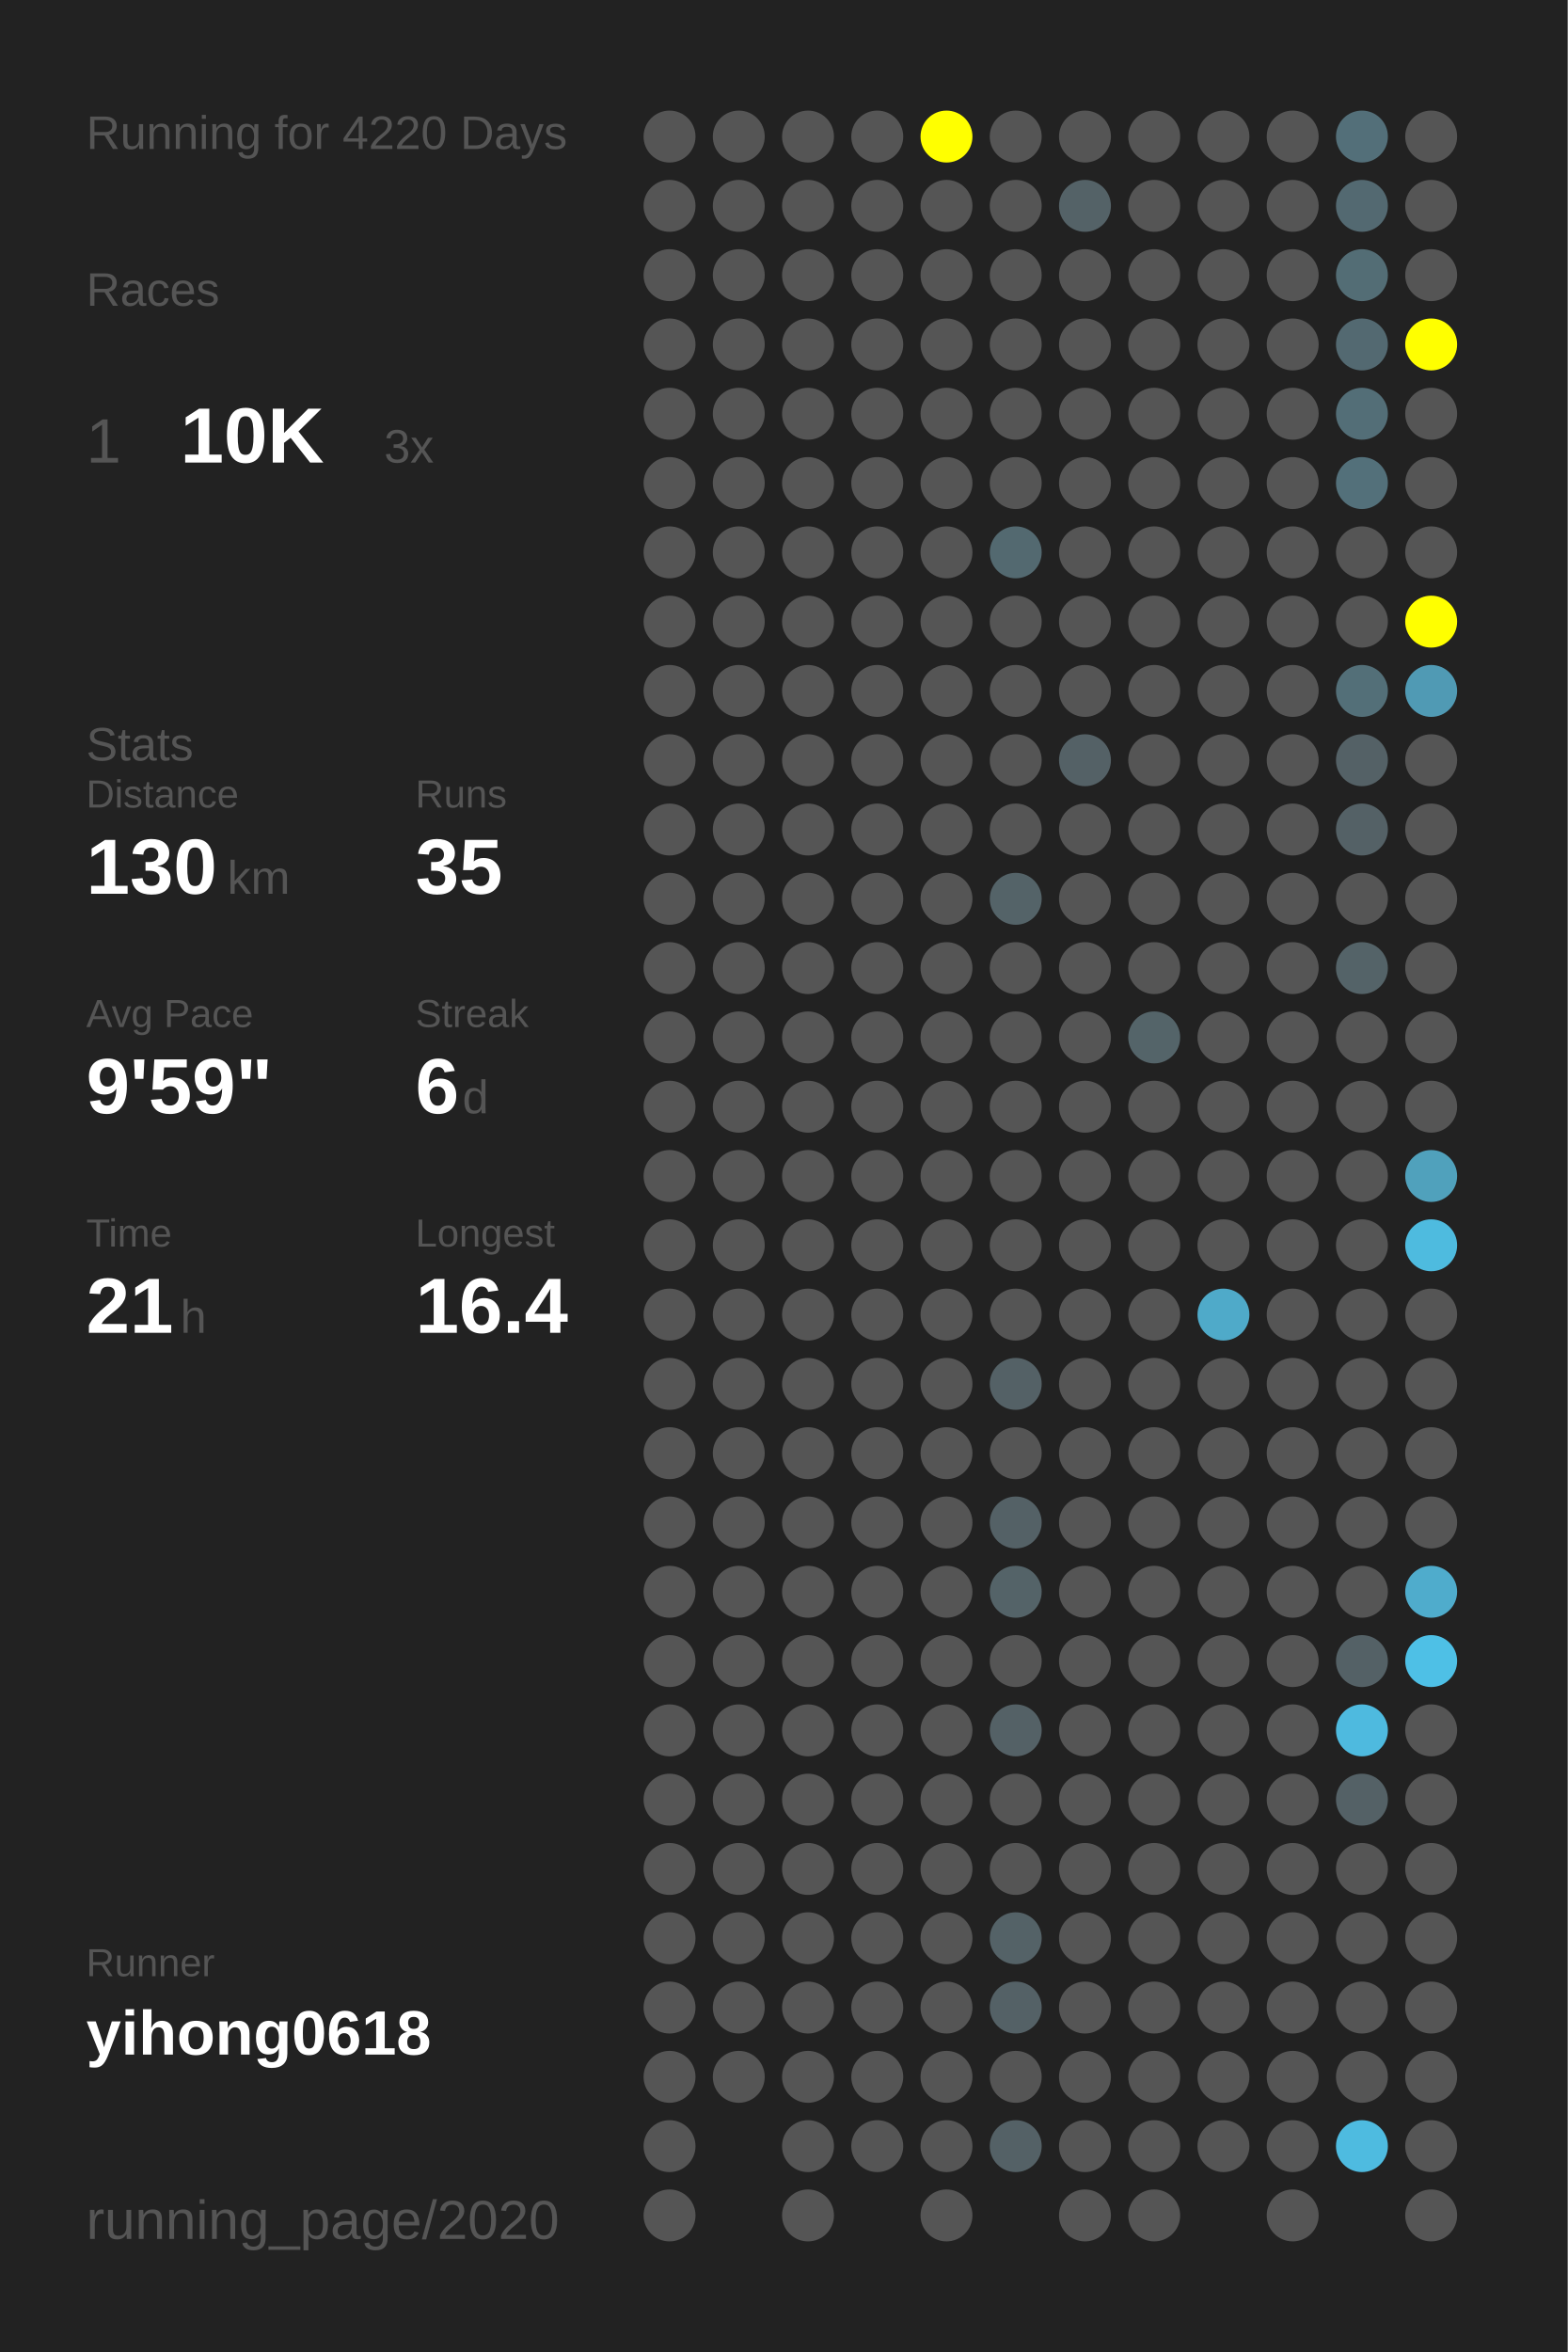
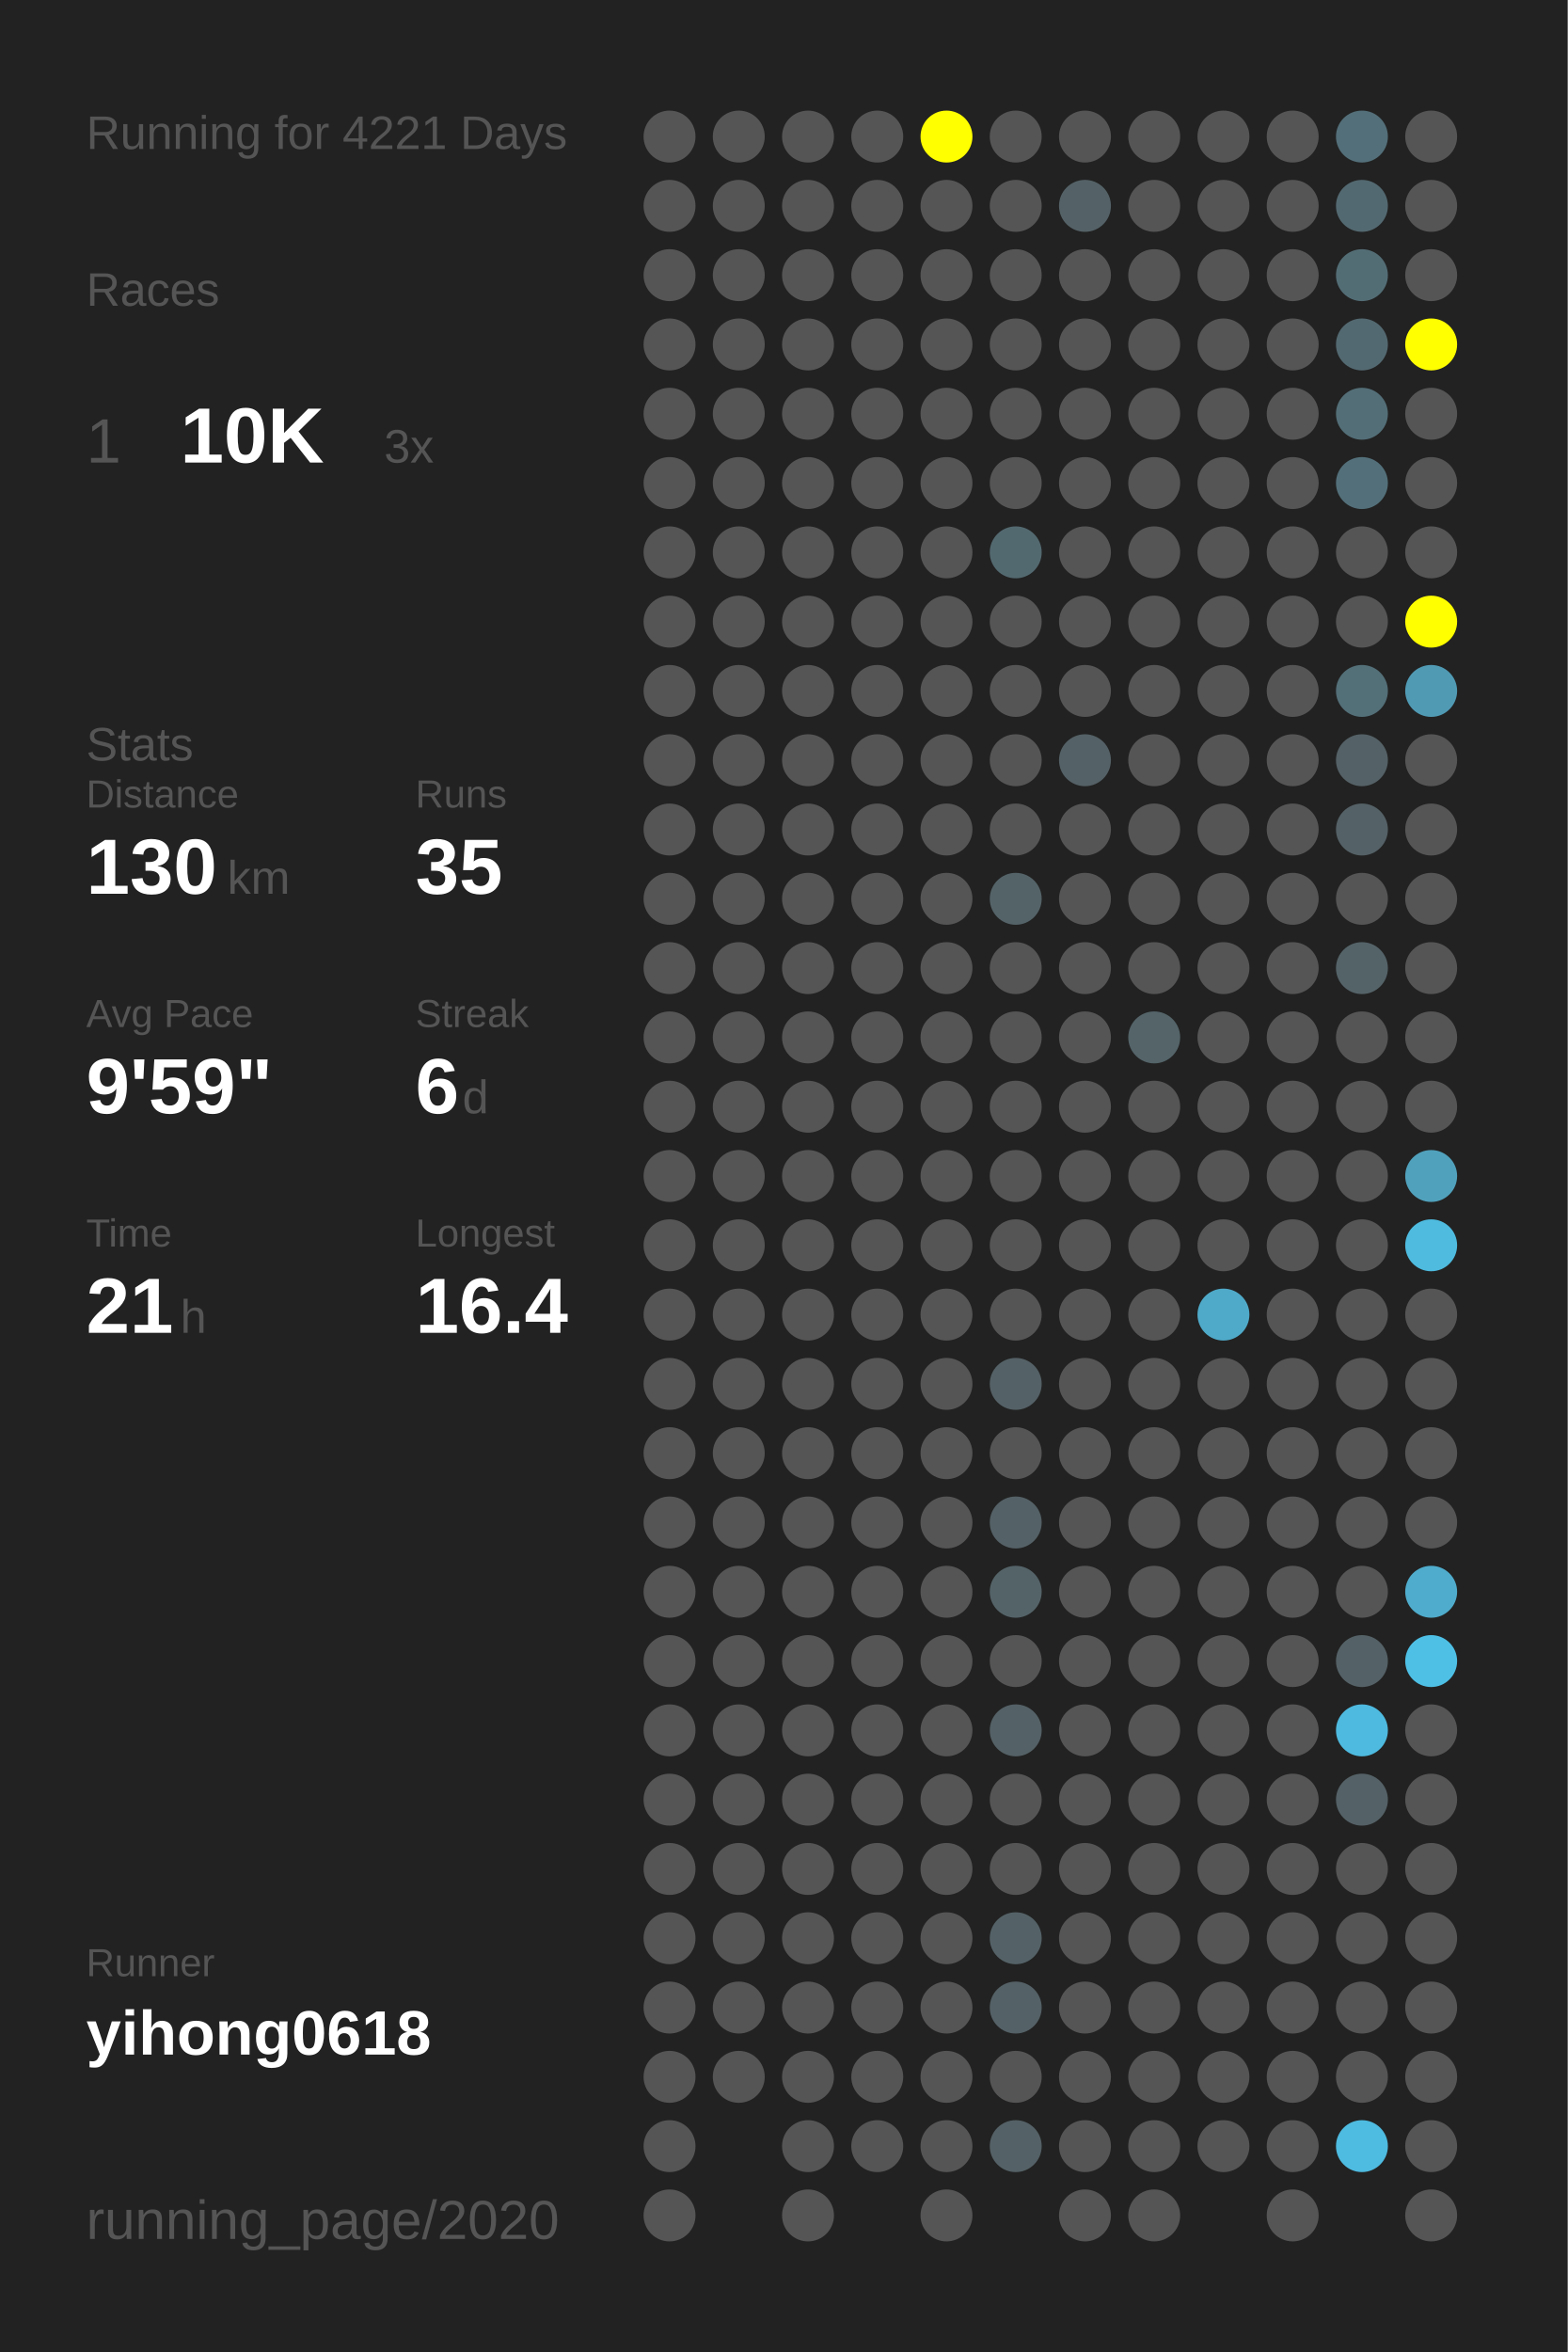
<svg xmlns="http://www.w3.org/2000/svg" baseProfile="full" height="300mm" version="1.1" viewBox="0,0,200,300" width="200mm">
  <defs />
  <rect fill="#222222" height="300" width="200" x="0" y="0" />
-   <text fill="#555555" style="font-size:6px; font-family:Arial;" x="11" y="19">Running for 4220 Days</text>
+   <text fill="#555555" style="font-size:6px; font-family:Arial;" x="11" y="19">Running for 4221 Days</text>
  <text fill="#555555" style="font-size:6px; font-family:Arial;" x="11" y="39">Races</text>
  <text fill="#555555" style="font-size:8px; font-family:Arial;" x="11" y="59">1</text>
  <text fill="#FFFFFF" style="font-size:10px; font-family:Arial; font-weight:bold;" x="23" y="59">10K</text>
  <text fill="#555555" style="font-size:6px; font-family:Arial;" x="49" y="59">3x</text>
  <text fill="#555555" style="font-size:6px; font-family:Arial;" x="11" y="97">Stats</text>
  <text fill="#555555" style="font-size:5px; font-family:Arial;" x="11" y="103">Distance</text>
  <text fill="#FFFFFF" style="font-size:10px; font-family:Arial; font-weight:bold;" x="11" y="114">130</text>
  <text fill="#555555" style="font-size:6px; font-family:Arial;" x="29" y="114">km</text>
  <text fill="#555555" style="font-size:5px; font-family:Arial;" x="53" y="103">Runs</text>
  <text fill="#FFFFFF" style="font-size:10px; font-family:Arial; font-weight:bold;" x="53" y="114">35</text>
  <text fill="#555555" style="font-size:5px; font-family:Arial;" x="11" y="131">Avg Pace</text>
  <text fill="#FFFFFF" style="font-size:10px; font-family:Arial; font-weight:bold;" x="11" y="142">9'59"</text>
  <text fill="#555555" style="font-size:5px; font-family:Arial;" x="53" y="131">Streak</text>
  <text fill="#FFFFFF" style="font-size:10px; font-family:Arial; font-weight:bold;" x="53" y="142">6</text>
  <text fill="#555555" style="font-size:6px; font-family:Arial;" x="59" y="142">d</text>
  <text fill="#555555" style="font-size:5px; font-family:Arial;" x="11" y="159">Time</text>
  <text fill="#FFFFFF" style="font-size:10px; font-family:Arial; font-weight:bold;" x="11" y="170">21</text>
  <text fill="#555555" style="font-size:6px; font-family:Arial;" x="23" y="170">h</text>
  <text fill="#555555" style="font-size:5px; font-family:Arial;" x="53" y="159">Longest</text>
  <text fill="#FFFFFF" style="font-size:10px; font-family:Arial; font-weight:bold;" x="53" y="170">16.4</text>
  <text fill="#555555" style="font-size:5px; font-family:Arial;" x="11" y="252.065">Runner</text>
  <text fill="#FFFFFF" style="font-size:8px; font-family:Arial; font-weight:bold;" x="11" y="262.065">yihong0618</text>
  <text fill="#555555" style="font-size:7px; font-family:Arial;" x="11" y="285.581">running_page/2020</text>
  <circle cx="85.417" cy="17.419" fill="#555555" r="3.312" />
  <circle cx="85.417" cy="26.258" fill="#555555" r="3.312" />
  <circle cx="85.417" cy="35.097" fill="#555555" r="3.312" />
  <circle cx="85.417" cy="43.935" fill="#555555" r="3.312" />
  <circle cx="85.417" cy="52.774" fill="#555555" r="3.312" />
  <circle cx="85.417" cy="61.613" fill="#555555" r="3.312" />
  <circle cx="85.417" cy="70.452" fill="#555555" r="3.312" />
  <circle cx="85.417" cy="79.29" fill="#555555" r="3.312" />
  <circle cx="85.417" cy="88.129" fill="#555555" r="3.312" />
  <circle cx="85.417" cy="96.968" fill="#555555" r="3.312" />
  <circle cx="85.417" cy="105.806" fill="#555555" r="3.312" />
  <circle cx="85.417" cy="114.645" fill="#555555" r="3.312" />
  <circle cx="85.417" cy="123.484" fill="#555555" r="3.312" />
  <circle cx="85.417" cy="132.323" fill="#555555" r="3.312" />
  <circle cx="85.417" cy="141.161" fill="#555555" r="3.312" />
  <circle cx="85.417" cy="150" fill="#555555" r="3.312" />
  <circle cx="85.417" cy="158.839" fill="#555555" r="3.312" />
  <circle cx="85.417" cy="167.677" fill="#555555" r="3.312" />
  <circle cx="85.417" cy="176.516" fill="#555555" r="3.312" />
  <circle cx="85.417" cy="185.355" fill="#555555" r="3.312" />
  <circle cx="85.417" cy="194.194" fill="#555555" r="3.312" />
  <circle cx="85.417" cy="203.032" fill="#555555" r="3.312" />
  <circle cx="85.417" cy="211.871" fill="#555555" r="3.312" />
  <circle cx="85.417" cy="220.71" fill="#555555" r="3.312" />
  <circle cx="85.417" cy="229.548" fill="#555555" r="3.312" />
  <circle cx="85.417" cy="238.387" fill="#555555" r="3.312" />
  <circle cx="85.417" cy="247.226" fill="#555555" r="3.312" />
  <circle cx="85.417" cy="256.065" fill="#555555" r="3.312" />
  <circle cx="85.417" cy="264.903" fill="#555555" r="3.312" />
  <circle cx="85.417" cy="273.742" fill="#555555" r="3.312" />
  <circle cx="85.417" cy="282.581" fill="#555555" r="3.312" />
  <circle cx="94.25" cy="17.419" fill="#555555" r="3.312" />
  <circle cx="94.25" cy="26.258" fill="#555555" r="3.312" />
  <circle cx="94.25" cy="35.097" fill="#555555" r="3.312" />
  <circle cx="94.25" cy="43.935" fill="#555555" r="3.312" />
  <circle cx="94.25" cy="52.774" fill="#555555" r="3.312" />
  <circle cx="94.25" cy="61.613" fill="#555555" r="3.312" />
  <circle cx="94.25" cy="70.452" fill="#555555" r="3.312" />
  <circle cx="94.25" cy="79.29" fill="#555555" r="3.312" />
  <circle cx="94.25" cy="88.129" fill="#555555" r="3.312" />
  <circle cx="94.25" cy="96.968" fill="#555555" r="3.312" />
  <circle cx="94.25" cy="105.806" fill="#555555" r="3.312" />
  <circle cx="94.25" cy="114.645" fill="#555555" r="3.312" />
  <circle cx="94.25" cy="123.484" fill="#555555" r="3.312" />
  <circle cx="94.25" cy="132.323" fill="#555555" r="3.312" />
  <circle cx="94.25" cy="141.161" fill="#555555" r="3.312" />
  <circle cx="94.25" cy="150" fill="#555555" r="3.312" />
  <circle cx="94.25" cy="158.839" fill="#555555" r="3.312" />
  <circle cx="94.25" cy="167.677" fill="#555555" r="3.312" />
  <circle cx="94.25" cy="176.516" fill="#555555" r="3.312" />
  <circle cx="94.25" cy="185.355" fill="#555555" r="3.312" />
  <circle cx="94.25" cy="194.194" fill="#555555" r="3.312" />
  <circle cx="94.25" cy="203.032" fill="#555555" r="3.312" />
  <circle cx="94.25" cy="211.871" fill="#555555" r="3.312" />
  <circle cx="94.25" cy="220.71" fill="#555555" r="3.312" />
  <circle cx="94.25" cy="229.548" fill="#555555" r="3.312" />
  <circle cx="94.25" cy="238.387" fill="#555555" r="3.312" />
  <circle cx="94.25" cy="247.226" fill="#555555" r="3.312" />
  <circle cx="94.25" cy="256.065" fill="#555555" r="3.312" />
  <circle cx="94.25" cy="264.903" fill="#555555" r="3.312" />
  <circle cx="103.083" cy="17.419" fill="#555555" r="3.312" />
  <circle cx="103.083" cy="26.258" fill="#555555" r="3.312" />
  <circle cx="103.083" cy="35.097" fill="#555555" r="3.312" />
  <circle cx="103.083" cy="43.935" fill="#555555" r="3.312" />
  <circle cx="103.083" cy="52.774" fill="#555555" r="3.312" />
  <circle cx="103.083" cy="61.613" fill="#555555" r="3.312" />
  <circle cx="103.083" cy="70.452" fill="#555555" r="3.312" />
  <circle cx="103.083" cy="79.29" fill="#555555" r="3.312" />
  <circle cx="103.083" cy="88.129" fill="#555555" r="3.312" />
  <circle cx="103.083" cy="96.968" fill="#555555" r="3.312" />
  <circle cx="103.083" cy="105.806" fill="#555555" r="3.312" />
  <circle cx="103.083" cy="114.645" fill="#555555" r="3.312" />
  <circle cx="103.083" cy="123.484" fill="#555555" r="3.312" />
  <circle cx="103.083" cy="132.323" fill="#555555" r="3.312" />
  <circle cx="103.083" cy="141.161" fill="#555555" r="3.312" />
  <circle cx="103.083" cy="150" fill="#555555" r="3.312" />
  <circle cx="103.083" cy="158.839" fill="#555555" r="3.312" />
  <circle cx="103.083" cy="167.677" fill="#555555" r="3.312" />
  <circle cx="103.083" cy="176.516" fill="#555555" r="3.312" />
  <circle cx="103.083" cy="185.355" fill="#555555" r="3.312" />
  <circle cx="103.083" cy="194.194" fill="#555555" r="3.312" />
  <circle cx="103.083" cy="203.032" fill="#555555" r="3.312" />
  <circle cx="103.083" cy="211.871" fill="#555555" r="3.312" />
  <circle cx="103.083" cy="220.71" fill="#555555" r="3.312" />
  <circle cx="103.083" cy="229.548" fill="#555555" r="3.312" />
  <circle cx="103.083" cy="238.387" fill="#555555" r="3.312" />
  <circle cx="103.083" cy="247.226" fill="#555555" r="3.312" />
  <circle cx="103.083" cy="256.065" fill="#555555" r="3.312" />
  <circle cx="103.083" cy="264.903" fill="#555555" r="3.312" />
  <circle cx="103.083" cy="273.742" fill="#555555" r="3.312" />
  <circle cx="103.083" cy="282.581" fill="#555555" r="3.312" />
  <circle cx="111.917" cy="17.419" fill="#555555" r="3.312" />
  <circle cx="111.917" cy="26.258" fill="#555555" r="3.312" />
  <circle cx="111.917" cy="35.097" fill="#555555" r="3.312" />
  <circle cx="111.917" cy="43.935" fill="#555555" r="3.312" />
  <circle cx="111.917" cy="52.774" fill="#555555" r="3.312" />
  <circle cx="111.917" cy="61.613" fill="#555555" r="3.312" />
  <circle cx="111.917" cy="70.452" fill="#555555" r="3.312" />
  <circle cx="111.917" cy="79.29" fill="#555555" r="3.312" />
  <circle cx="111.917" cy="88.129" fill="#555555" r="3.312" />
  <circle cx="111.917" cy="96.968" fill="#555555" r="3.312" />
  <circle cx="111.917" cy="105.806" fill="#555555" r="3.312" />
  <circle cx="111.917" cy="114.645" fill="#555555" r="3.312" />
  <circle cx="111.917" cy="123.484" fill="#555555" r="3.312" />
  <circle cx="111.917" cy="132.323" fill="#555555" r="3.312" />
  <circle cx="111.917" cy="141.161" fill="#555555" r="3.312" />
  <circle cx="111.917" cy="150" fill="#555555" r="3.312" />
  <circle cx="111.917" cy="158.839" fill="#555555" r="3.312" />
  <circle cx="111.917" cy="167.677" fill="#555555" r="3.312" />
  <circle cx="111.917" cy="176.516" fill="#555555" r="3.312" />
  <circle cx="111.917" cy="185.355" fill="#555555" r="3.312" />
  <circle cx="111.917" cy="194.194" fill="#555555" r="3.312" />
  <circle cx="111.917" cy="203.032" fill="#555555" r="3.312" />
  <circle cx="111.917" cy="211.871" fill="#555555" r="3.312" />
  <circle cx="111.917" cy="220.71" fill="#555555" r="3.312" />
  <circle cx="111.917" cy="229.548" fill="#555555" r="3.312" />
  <circle cx="111.917" cy="238.387" fill="#555555" r="3.312" />
  <circle cx="111.917" cy="247.226" fill="#555555" r="3.312" />
  <circle cx="111.917" cy="256.065" fill="#555555" r="3.312" />
  <circle cx="111.917" cy="264.903" fill="#555555" r="3.312" />
  <circle cx="111.917" cy="273.742" fill="#555555" r="3.312" />
  <circle cx="120.75" cy="17.419" fill="#FFFF00" r="3.312" />
  <circle cx="120.75" cy="26.258" fill="#555555" r="3.312" />
  <circle cx="120.75" cy="35.097" fill="#555555" r="3.312" />
  <circle cx="120.75" cy="43.935" fill="#555555" r="3.312" />
  <circle cx="120.75" cy="52.774" fill="#555555" r="3.312" />
  <circle cx="120.75" cy="61.613" fill="#555555" r="3.312" />
  <circle cx="120.75" cy="70.452" fill="#555555" r="3.312" />
  <circle cx="120.75" cy="79.29" fill="#555555" r="3.312" />
  <circle cx="120.75" cy="88.129" fill="#555555" r="3.312" />
  <circle cx="120.75" cy="96.968" fill="#555555" r="3.312" />
  <circle cx="120.75" cy="105.806" fill="#555555" r="3.312" />
  <circle cx="120.75" cy="114.645" fill="#555555" r="3.312" />
  <circle cx="120.75" cy="123.484" fill="#555555" r="3.312" />
  <circle cx="120.75" cy="132.323" fill="#555555" r="3.312" />
  <circle cx="120.75" cy="141.161" fill="#555555" r="3.312" />
  <circle cx="120.75" cy="150" fill="#555555" r="3.312" />
  <circle cx="120.75" cy="158.839" fill="#555555" r="3.312" />
  <circle cx="120.75" cy="167.677" fill="#555555" r="3.312" />
  <circle cx="120.75" cy="176.516" fill="#555555" r="3.312" />
  <circle cx="120.75" cy="185.355" fill="#555555" r="3.312" />
  <circle cx="120.75" cy="194.194" fill="#555555" r="3.312" />
  <circle cx="120.75" cy="203.032" fill="#555555" r="3.312" />
  <circle cx="120.75" cy="211.871" fill="#555555" r="3.312" />
  <circle cx="120.75" cy="220.71" fill="#555555" r="3.312" />
  <circle cx="120.75" cy="229.548" fill="#555555" r="3.312" />
  <circle cx="120.75" cy="238.387" fill="#555555" r="3.312" />
  <circle cx="120.75" cy="247.226" fill="#555555" r="3.312" />
  <circle cx="120.75" cy="256.065" fill="#555555" r="3.312" />
  <circle cx="120.75" cy="264.903" fill="#555555" r="3.312" />
  <circle cx="120.75" cy="273.742" fill="#555555" r="3.312" />
  <circle cx="120.75" cy="282.581" fill="#555555" r="3.312" />
  <circle cx="129.583" cy="17.419" fill="#555555" r="3.312" />
  <circle cx="129.583" cy="26.258" fill="#555555" r="3.312" />
  <circle cx="129.583" cy="35.097" fill="#555555" r="3.312" />
  <circle cx="129.583" cy="43.935" fill="#555555" r="3.312" />
  <circle cx="129.583" cy="52.774" fill="#555555" r="3.312" />
  <circle cx="129.583" cy="61.613" fill="#555555" r="3.312" />
  <circle cx="129.583" cy="70.452" fill="#536970" r="3.312" />
  <circle cx="129.583" cy="79.29" fill="#555555" r="3.312" />
  <circle cx="129.583" cy="88.129" fill="#555555" r="3.312" />
  <circle cx="129.583" cy="96.968" fill="#555555" r="3.312" />
  <circle cx="129.583" cy="105.806" fill="#555555" r="3.312" />
  <circle cx="129.583" cy="114.645" fill="#546368" r="3.312" />
  <circle cx="129.583" cy="123.484" fill="#555555" r="3.312" />
  <circle cx="129.583" cy="132.323" fill="#555555" r="3.312" />
  <circle cx="129.583" cy="141.161" fill="#555555" r="3.312" />
  <circle cx="129.583" cy="150" fill="#555555" r="3.312" />
  <circle cx="129.583" cy="158.839" fill="#555555" r="3.312" />
  <circle cx="129.583" cy="167.677" fill="#555555" r="3.312" />
  <circle cx="129.583" cy="176.516" fill="#546166" r="3.312" />
  <circle cx="129.583" cy="185.355" fill="#555555" r="3.312" />
  <circle cx="129.583" cy="194.194" fill="#546166" r="3.312" />
  <circle cx="129.583" cy="203.032" fill="#546368" r="3.312" />
  <circle cx="129.583" cy="211.871" fill="#555555" r="3.312" />
  <circle cx="129.583" cy="220.71" fill="#546166" r="3.312" />
  <circle cx="129.583" cy="229.548" fill="#555555" r="3.312" />
  <circle cx="129.583" cy="238.387" fill="#555555" r="3.312" />
  <circle cx="129.583" cy="247.226" fill="#546267" r="3.312" />
  <circle cx="129.583" cy="256.065" fill="#546166" r="3.312" />
  <circle cx="129.583" cy="264.903" fill="#555555" r="3.312" />
  <circle cx="129.583" cy="273.742" fill="#546166" r="3.312" />
  <circle cx="138.417" cy="17.419" fill="#555555" r="3.312" />
  <circle cx="138.417" cy="26.258" fill="#546267" r="3.312" />
  <circle cx="138.417" cy="35.097" fill="#555555" r="3.312" />
  <circle cx="138.417" cy="43.935" fill="#555555" r="3.312" />
  <circle cx="138.417" cy="52.774" fill="#555555" r="3.312" />
  <circle cx="138.417" cy="61.613" fill="#555555" r="3.312" />
  <circle cx="138.417" cy="70.452" fill="#555555" r="3.312" />
  <circle cx="138.417" cy="79.29" fill="#555555" r="3.312" />
  <circle cx="138.417" cy="88.129" fill="#555555" r="3.312" />
  <circle cx="138.417" cy="96.968" fill="#546166" r="3.312" />
  <circle cx="138.417" cy="105.806" fill="#555555" r="3.312" />
  <circle cx="138.417" cy="114.645" fill="#555555" r="3.312" />
  <circle cx="138.417" cy="123.484" fill="#555555" r="3.312" />
  <circle cx="138.417" cy="132.323" fill="#555555" r="3.312" />
  <circle cx="138.417" cy="141.161" fill="#555555" r="3.312" />
  <circle cx="138.417" cy="150" fill="#555555" r="3.312" />
  <circle cx="138.417" cy="158.839" fill="#555555" r="3.312" />
  <circle cx="138.417" cy="167.677" fill="#555555" r="3.312" />
  <circle cx="138.417" cy="176.516" fill="#555555" r="3.312" />
  <circle cx="138.417" cy="185.355" fill="#555555" r="3.312" />
  <circle cx="138.417" cy="194.194" fill="#555555" r="3.312" />
  <circle cx="138.417" cy="203.032" fill="#555555" r="3.312" />
  <circle cx="138.417" cy="211.871" fill="#555555" r="3.312" />
  <circle cx="138.417" cy="220.71" fill="#555555" r="3.312" />
  <circle cx="138.417" cy="229.548" fill="#555555" r="3.312" />
  <circle cx="138.417" cy="238.387" fill="#555555" r="3.312" />
  <circle cx="138.417" cy="247.226" fill="#555555" r="3.312" />
  <circle cx="138.417" cy="256.065" fill="#555555" r="3.312" />
  <circle cx="138.417" cy="264.903" fill="#555555" r="3.312" />
  <circle cx="138.417" cy="273.742" fill="#555555" r="3.312" />
  <circle cx="138.417" cy="282.581" fill="#555555" r="3.312" />
  <circle cx="147.25" cy="17.419" fill="#555555" r="3.312" />
  <circle cx="147.25" cy="26.258" fill="#555555" r="3.312" />
  <circle cx="147.25" cy="35.097" fill="#555555" r="3.312" />
  <circle cx="147.25" cy="43.935" fill="#555555" r="3.312" />
  <circle cx="147.25" cy="52.774" fill="#555555" r="3.312" />
  <circle cx="147.25" cy="61.613" fill="#555555" r="3.312" />
  <circle cx="147.25" cy="70.452" fill="#555555" r="3.312" />
  <circle cx="147.25" cy="79.29" fill="#555555" r="3.312" />
  <circle cx="147.25" cy="88.129" fill="#555555" r="3.312" />
  <circle cx="147.25" cy="96.968" fill="#555555" r="3.312" />
  <circle cx="147.25" cy="105.806" fill="#555555" r="3.312" />
  <circle cx="147.25" cy="114.645" fill="#555555" r="3.312" />
  <circle cx="147.25" cy="123.484" fill="#555555" r="3.312" />
  <circle cx="147.25" cy="132.323" fill="#546469" r="3.312" />
  <circle cx="147.25" cy="141.161" fill="#555555" r="3.312" />
  <circle cx="147.25" cy="150" fill="#555555" r="3.312" />
  <circle cx="147.25" cy="158.839" fill="#555555" r="3.312" />
  <circle cx="147.25" cy="167.677" fill="#555555" r="3.312" />
  <circle cx="147.25" cy="176.516" fill="#555555" r="3.312" />
  <circle cx="147.25" cy="185.355" fill="#555555" r="3.312" />
  <circle cx="147.25" cy="194.194" fill="#555555" r="3.312" />
  <circle cx="147.25" cy="203.032" fill="#555555" r="3.312" />
  <circle cx="147.25" cy="211.871" fill="#555555" r="3.312" />
  <circle cx="147.25" cy="220.71" fill="#555555" r="3.312" />
  <circle cx="147.25" cy="229.548" fill="#555555" r="3.312" />
  <circle cx="147.25" cy="238.387" fill="#555555" r="3.312" />
  <circle cx="147.25" cy="247.226" fill="#555555" r="3.312" />
  <circle cx="147.25" cy="256.065" fill="#555555" r="3.312" />
  <circle cx="147.25" cy="264.903" fill="#555555" r="3.312" />
  <circle cx="147.25" cy="273.742" fill="#555555" r="3.312" />
  <circle cx="147.25" cy="282.581" fill="#555555" r="3.312" />
  <circle cx="156.083" cy="17.419" fill="#555555" r="3.312" />
  <circle cx="156.083" cy="26.258" fill="#555555" r="3.312" />
  <circle cx="156.083" cy="35.097" fill="#555555" r="3.312" />
  <circle cx="156.083" cy="43.935" fill="#555555" r="3.312" />
  <circle cx="156.083" cy="52.774" fill="#555555" r="3.312" />
  <circle cx="156.083" cy="61.613" fill="#555555" r="3.312" />
  <circle cx="156.083" cy="70.452" fill="#555555" r="3.312" />
  <circle cx="156.083" cy="79.29" fill="#555555" r="3.312" />
  <circle cx="156.083" cy="88.129" fill="#555555" r="3.312" />
  <circle cx="156.083" cy="96.968" fill="#555555" r="3.312" />
  <circle cx="156.083" cy="105.806" fill="#555555" r="3.312" />
  <circle cx="156.083" cy="114.645" fill="#555555" r="3.312" />
  <circle cx="156.083" cy="123.484" fill="#555555" r="3.312" />
  <circle cx="156.083" cy="132.323" fill="#555555" r="3.312" />
  <circle cx="156.083" cy="141.161" fill="#555555" r="3.312" />
  <circle cx="156.083" cy="150" fill="#555555" r="3.312" />
  <circle cx="156.083" cy="158.839" fill="#555555" r="3.312" />
  <circle cx="156.083" cy="167.677" fill="#4faac9" r="3.312" />
  <circle cx="156.083" cy="176.516" fill="#555555" r="3.312" />
  <circle cx="156.083" cy="185.355" fill="#555555" r="3.312" />
  <circle cx="156.083" cy="194.194" fill="#555555" r="3.312" />
  <circle cx="156.083" cy="203.032" fill="#555555" r="3.312" />
  <circle cx="156.083" cy="211.871" fill="#555555" r="3.312" />
  <circle cx="156.083" cy="220.71" fill="#555555" r="3.312" />
  <circle cx="156.083" cy="229.548" fill="#555555" r="3.312" />
  <circle cx="156.083" cy="238.387" fill="#555555" r="3.312" />
  <circle cx="156.083" cy="247.226" fill="#555555" r="3.312" />
  <circle cx="156.083" cy="256.065" fill="#555555" r="3.312" />
  <circle cx="156.083" cy="264.903" fill="#555555" r="3.312" />
  <circle cx="156.083" cy="273.742" fill="#555555" r="3.312" />
  <circle cx="164.917" cy="17.419" fill="#555555" r="3.312" />
  <circle cx="164.917" cy="26.258" fill="#555555" r="3.312" />
  <circle cx="164.917" cy="35.097" fill="#555555" r="3.312" />
  <circle cx="164.917" cy="43.935" fill="#555555" r="3.312" />
  <circle cx="164.917" cy="52.774" fill="#555555" r="3.312" />
  <circle cx="164.917" cy="61.613" fill="#555555" r="3.312" />
  <circle cx="164.917" cy="70.452" fill="#555555" r="3.312" />
  <circle cx="164.917" cy="79.29" fill="#555555" r="3.312" />
  <circle cx="164.917" cy="88.129" fill="#555555" r="3.312" />
  <circle cx="164.917" cy="96.968" fill="#555555" r="3.312" />
  <circle cx="164.917" cy="105.806" fill="#555555" r="3.312" />
  <circle cx="164.917" cy="114.645" fill="#555555" r="3.312" />
  <circle cx="164.917" cy="123.484" fill="#555555" r="3.312" />
  <circle cx="164.917" cy="132.323" fill="#555555" r="3.312" />
  <circle cx="164.917" cy="141.161" fill="#555555" r="3.312" />
  <circle cx="164.917" cy="150" fill="#555555" r="3.312" />
  <circle cx="164.917" cy="158.839" fill="#555555" r="3.312" />
  <circle cx="164.917" cy="167.677" fill="#555555" r="3.312" />
  <circle cx="164.917" cy="176.516" fill="#555555" r="3.312" />
  <circle cx="164.917" cy="185.355" fill="#555555" r="3.312" />
  <circle cx="164.917" cy="194.194" fill="#555555" r="3.312" />
  <circle cx="164.917" cy="203.032" fill="#555555" r="3.312" />
  <circle cx="164.917" cy="211.871" fill="#555555" r="3.312" />
  <circle cx="164.917" cy="220.71" fill="#555555" r="3.312" />
  <circle cx="164.917" cy="229.548" fill="#555555" r="3.312" />
  <circle cx="164.917" cy="238.387" fill="#555555" r="3.312" />
  <circle cx="164.917" cy="247.226" fill="#555555" r="3.312" />
  <circle cx="164.917" cy="256.065" fill="#555555" r="3.312" />
  <circle cx="164.917" cy="264.903" fill="#555555" r="3.312" />
  <circle cx="164.917" cy="273.742" fill="#555555" r="3.312" />
  <circle cx="164.917" cy="282.581" fill="#555555" r="3.312" />
  <circle cx="173.75" cy="17.419" fill="#536f79" r="3.312" />
  <circle cx="173.75" cy="26.258" fill="#536971" r="3.312" />
  <circle cx="173.75" cy="35.097" fill="#536d75" r="3.312" />
  <circle cx="173.75" cy="43.935" fill="#536971" r="3.312" />
  <circle cx="173.75" cy="52.774" fill="#536e77" r="3.312" />
  <circle cx="173.75" cy="61.613" fill="#53707a" r="3.312" />
  <circle cx="173.75" cy="70.452" fill="#555555" r="3.312" />
  <circle cx="173.75" cy="79.29" fill="#555555" r="3.312" />
  <circle cx="173.75" cy="88.129" fill="#536f78" r="3.312" />
  <circle cx="173.75" cy="96.968" fill="#546166" r="3.312" />
  <circle cx="173.75" cy="105.806" fill="#546166" r="3.312" />
  <circle cx="173.75" cy="114.645" fill="#555555" r="3.312" />
  <circle cx="173.75" cy="123.484" fill="#546368" r="3.312" />
  <circle cx="173.75" cy="132.323" fill="#555555" r="3.312" />
  <circle cx="173.75" cy="141.161" fill="#555555" r="3.312" />
  <circle cx="173.75" cy="150" fill="#555555" r="3.312" />
  <circle cx="173.75" cy="158.839" fill="#555555" r="3.312" />
  <circle cx="173.75" cy="167.677" fill="#555555" r="3.312" />
  <circle cx="173.75" cy="176.516" fill="#555555" r="3.312" />
  <circle cx="173.75" cy="185.355" fill="#555555" r="3.312" />
  <circle cx="173.75" cy="194.194" fill="#555555" r="3.312" />
  <circle cx="173.75" cy="203.032" fill="#555555" r="3.312" />
  <circle cx="173.75" cy="211.871" fill="#546166" r="3.312" />
  <circle cx="173.75" cy="220.71" fill="#4ebadf" r="3.312" />
  <circle cx="173.75" cy="229.548" fill="#546166" r="3.312" />
  <circle cx="173.75" cy="238.387" fill="#555555" r="3.312" />
  <circle cx="173.75" cy="247.226" fill="#555555" r="3.312" />
  <circle cx="173.75" cy="256.065" fill="#555555" r="3.312" />
  <circle cx="173.75" cy="264.903" fill="#555555" r="3.312" />
  <circle cx="173.75" cy="273.742" fill="#4ebbe0" r="3.312" />
  <circle cx="182.583" cy="17.419" fill="#555555" r="3.312" />
  <circle cx="182.583" cy="26.258" fill="#555555" r="3.312" />
  <circle cx="182.583" cy="35.097" fill="#555555" r="3.312" />
  <circle cx="182.583" cy="43.935" fill="#FFFF00" r="3.312" />
  <circle cx="182.583" cy="52.774" fill="#555555" r="3.312" />
  <circle cx="182.583" cy="61.613" fill="#555555" r="3.312" />
  <circle cx="182.583" cy="70.452" fill="#555555" r="3.312" />
  <circle cx="182.583" cy="79.29" fill="#FFFF00" r="3.312" />
  <circle cx="182.583" cy="88.129" fill="#509ab4" r="3.312" />
  <circle cx="182.583" cy="96.968" fill="#555555" r="3.312" />
  <circle cx="182.583" cy="105.806" fill="#555555" r="3.312" />
  <circle cx="182.583" cy="114.645" fill="#555555" r="3.312" />
  <circle cx="182.583" cy="123.484" fill="#555555" r="3.312" />
  <circle cx="182.583" cy="132.323" fill="#555555" r="3.312" />
  <circle cx="182.583" cy="141.161" fill="#555555" r="3.312" />
  <circle cx="182.583" cy="150" fill="#50a1bc" r="3.312" />
  <circle cx="182.583" cy="158.839" fill="#4ebbdf" r="3.312" />
  <circle cx="182.583" cy="167.677" fill="#555555" r="3.312" />
  <circle cx="182.583" cy="176.516" fill="#555555" r="3.312" />
  <circle cx="182.583" cy="185.355" fill="#555555" r="3.312" />
  <circle cx="182.583" cy="194.194" fill="#555555" r="3.312" />
  <circle cx="182.583" cy="203.032" fill="#4faccc" r="3.312" />
  <circle cx="182.583" cy="211.871" fill="#4ec0e6" r="3.312" />
  <circle cx="182.583" cy="220.71" fill="#555555" r="3.312" />
  <circle cx="182.583" cy="229.548" fill="#555555" r="3.312" />
  <circle cx="182.583" cy="238.387" fill="#555555" r="3.312" />
  <circle cx="182.583" cy="247.226" fill="#555555" r="3.312" />
  <circle cx="182.583" cy="256.065" fill="#555555" r="3.312" />
  <circle cx="182.583" cy="264.903" fill="#555555" r="3.312" />
  <circle cx="182.583" cy="273.742" fill="#555555" r="3.312" />
  <circle cx="182.583" cy="282.581" fill="#555555" r="3.312" />
</svg>
